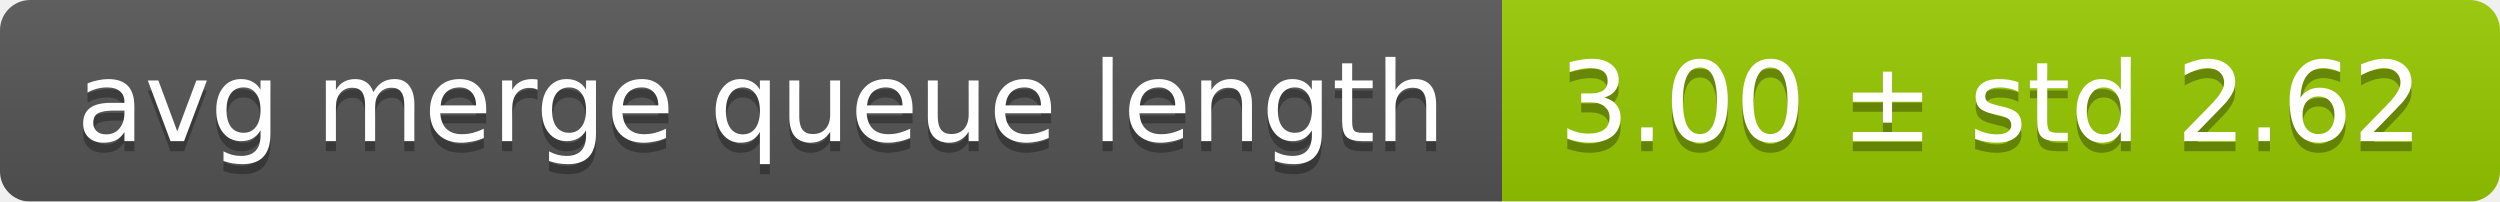
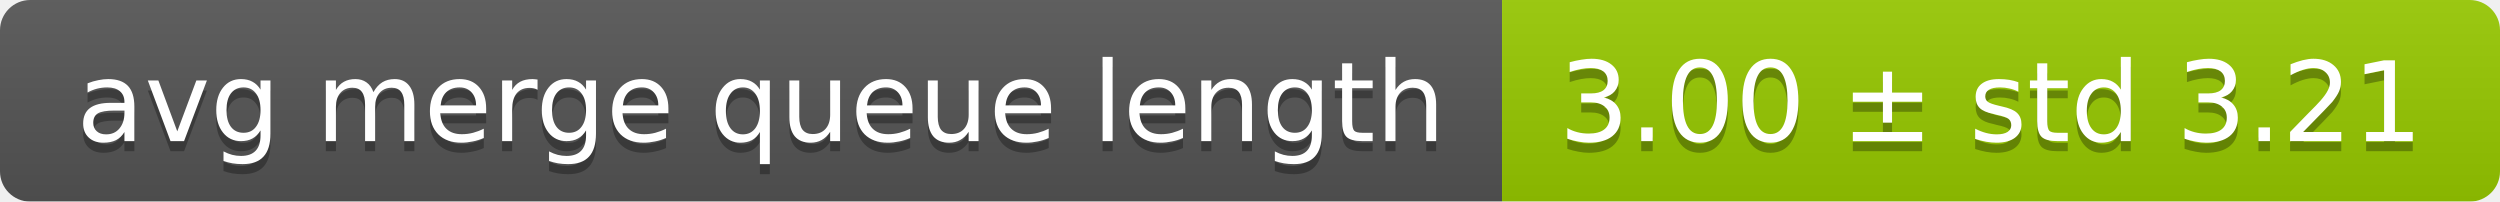
<svg xmlns="http://www.w3.org/2000/svg" width="248" height="20">
  <linearGradient id="smooth" x2="0" y2="100%">
    <stop offset="0" stop-color="#bbb" stop-opacity=".1" />
    <stop offset="1" stop-opacity=".1" />
  </linearGradient>
  <mask id="round">
    <rect width="248" height="20" rx="3" fill="#fff" />
  </mask>
  <g mask="url(#round)">
    <rect width="149" height="20" fill="#555" />
    <rect x="149" width="99" height="20" fill="#97ca00" />
    <rect width="248" height="20" fill="url(#smooth)" />
  </g>
  <g fill="#fff" text-anchor="middle" font-family="DejaVu Sans,Verdana,Geneva,sans-serif" font-size="11">
    <text x="75.5" y="15" fill="#010101" fill-opacity=".3">avg merge queue length</text>
    <text x="75.5" y="14">avg merge queue length</text>
-     <text x="197.5" y="15" fill="#010101" fill-opacity=".3">3.00 ± std 2.62</text>
-     <text x="197.5" y="14">3.00 ± std 2.62</text>
+     <text x="197.5" y="15" fill="#010101" fill-opacity=".3">3.00 ± std 3.21</text>
+     <text x="197.5" y="14">3.00 ± std 3.21</text>
  </g>
</svg>
